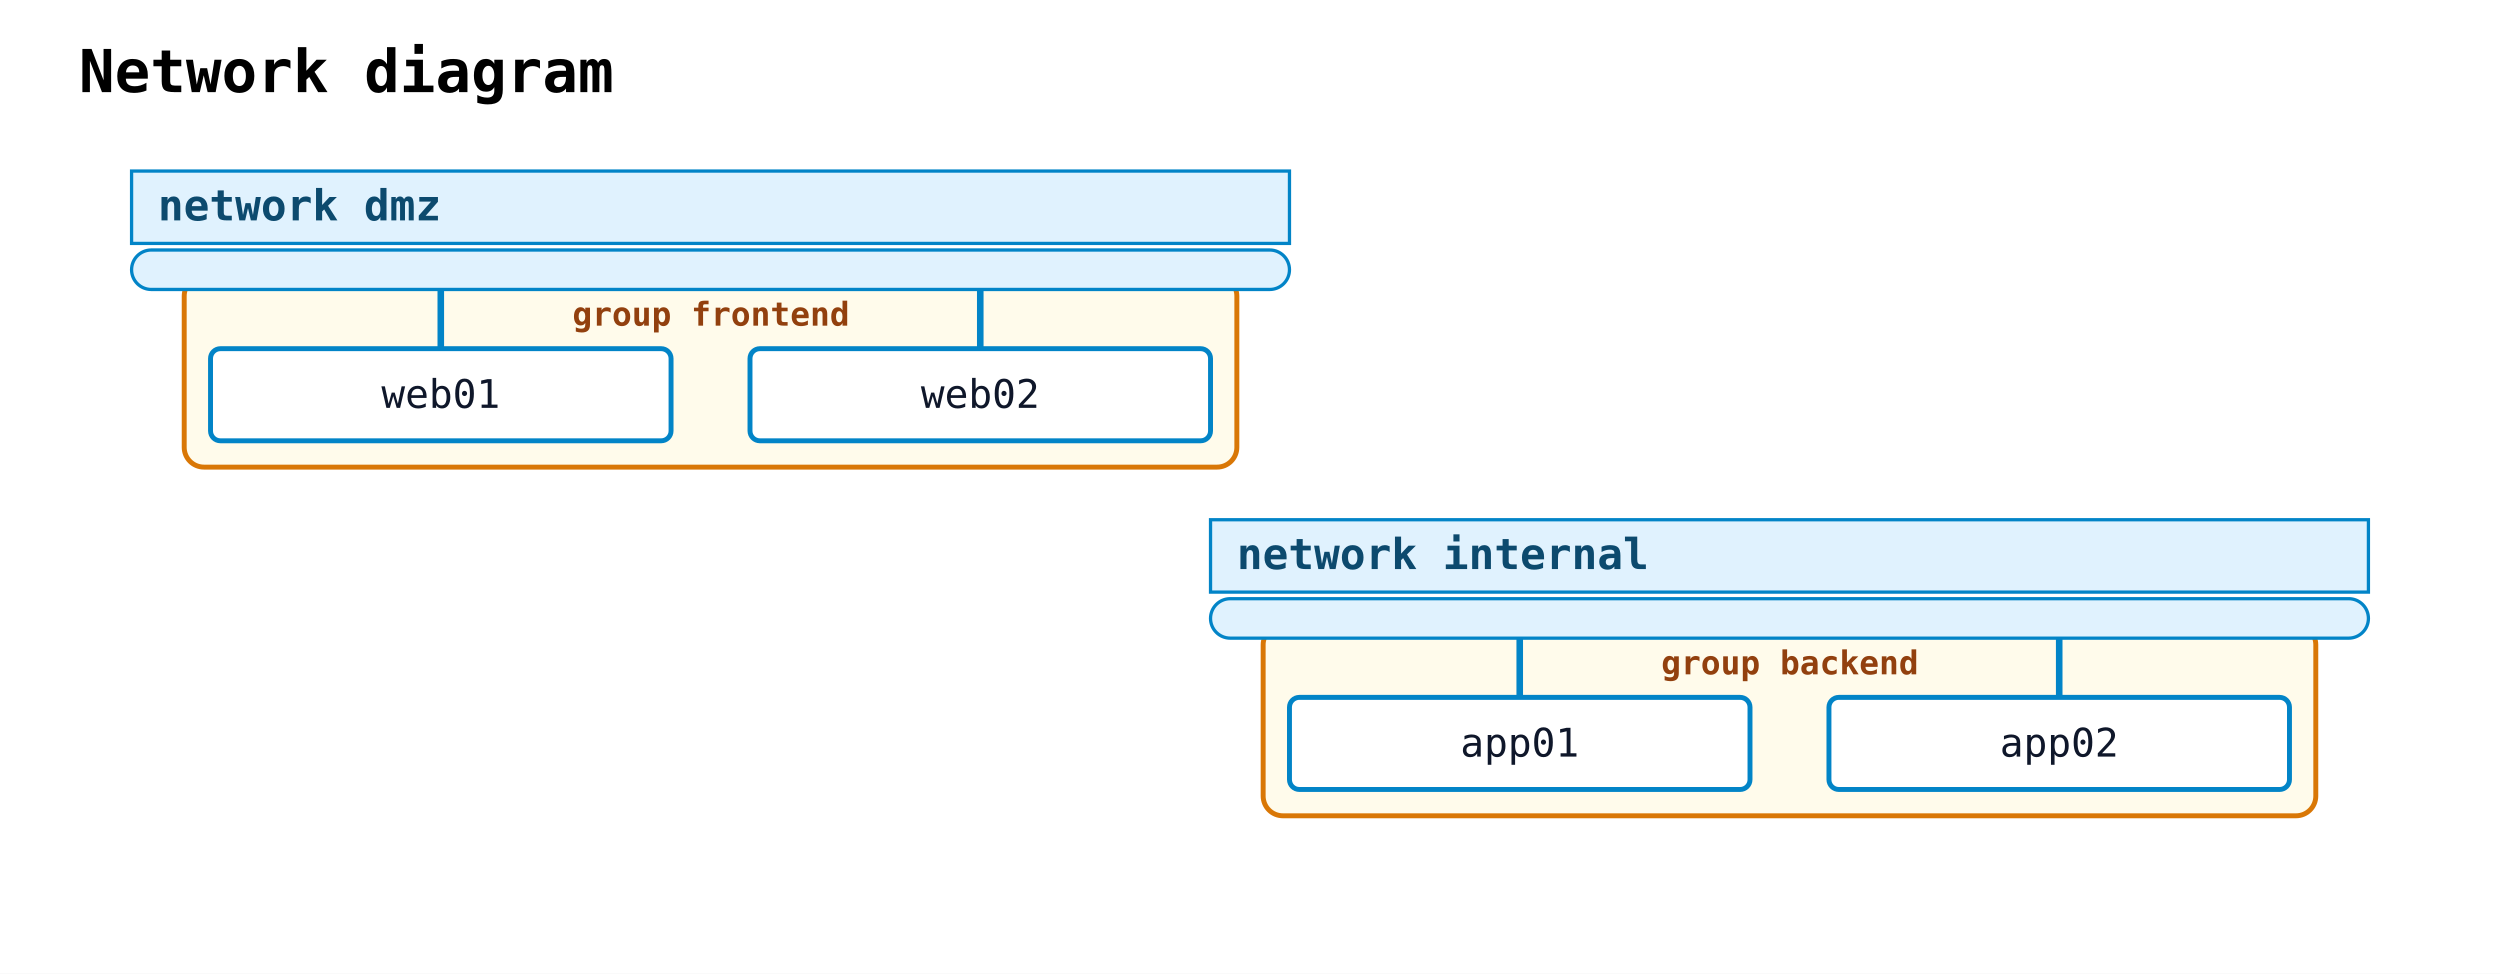
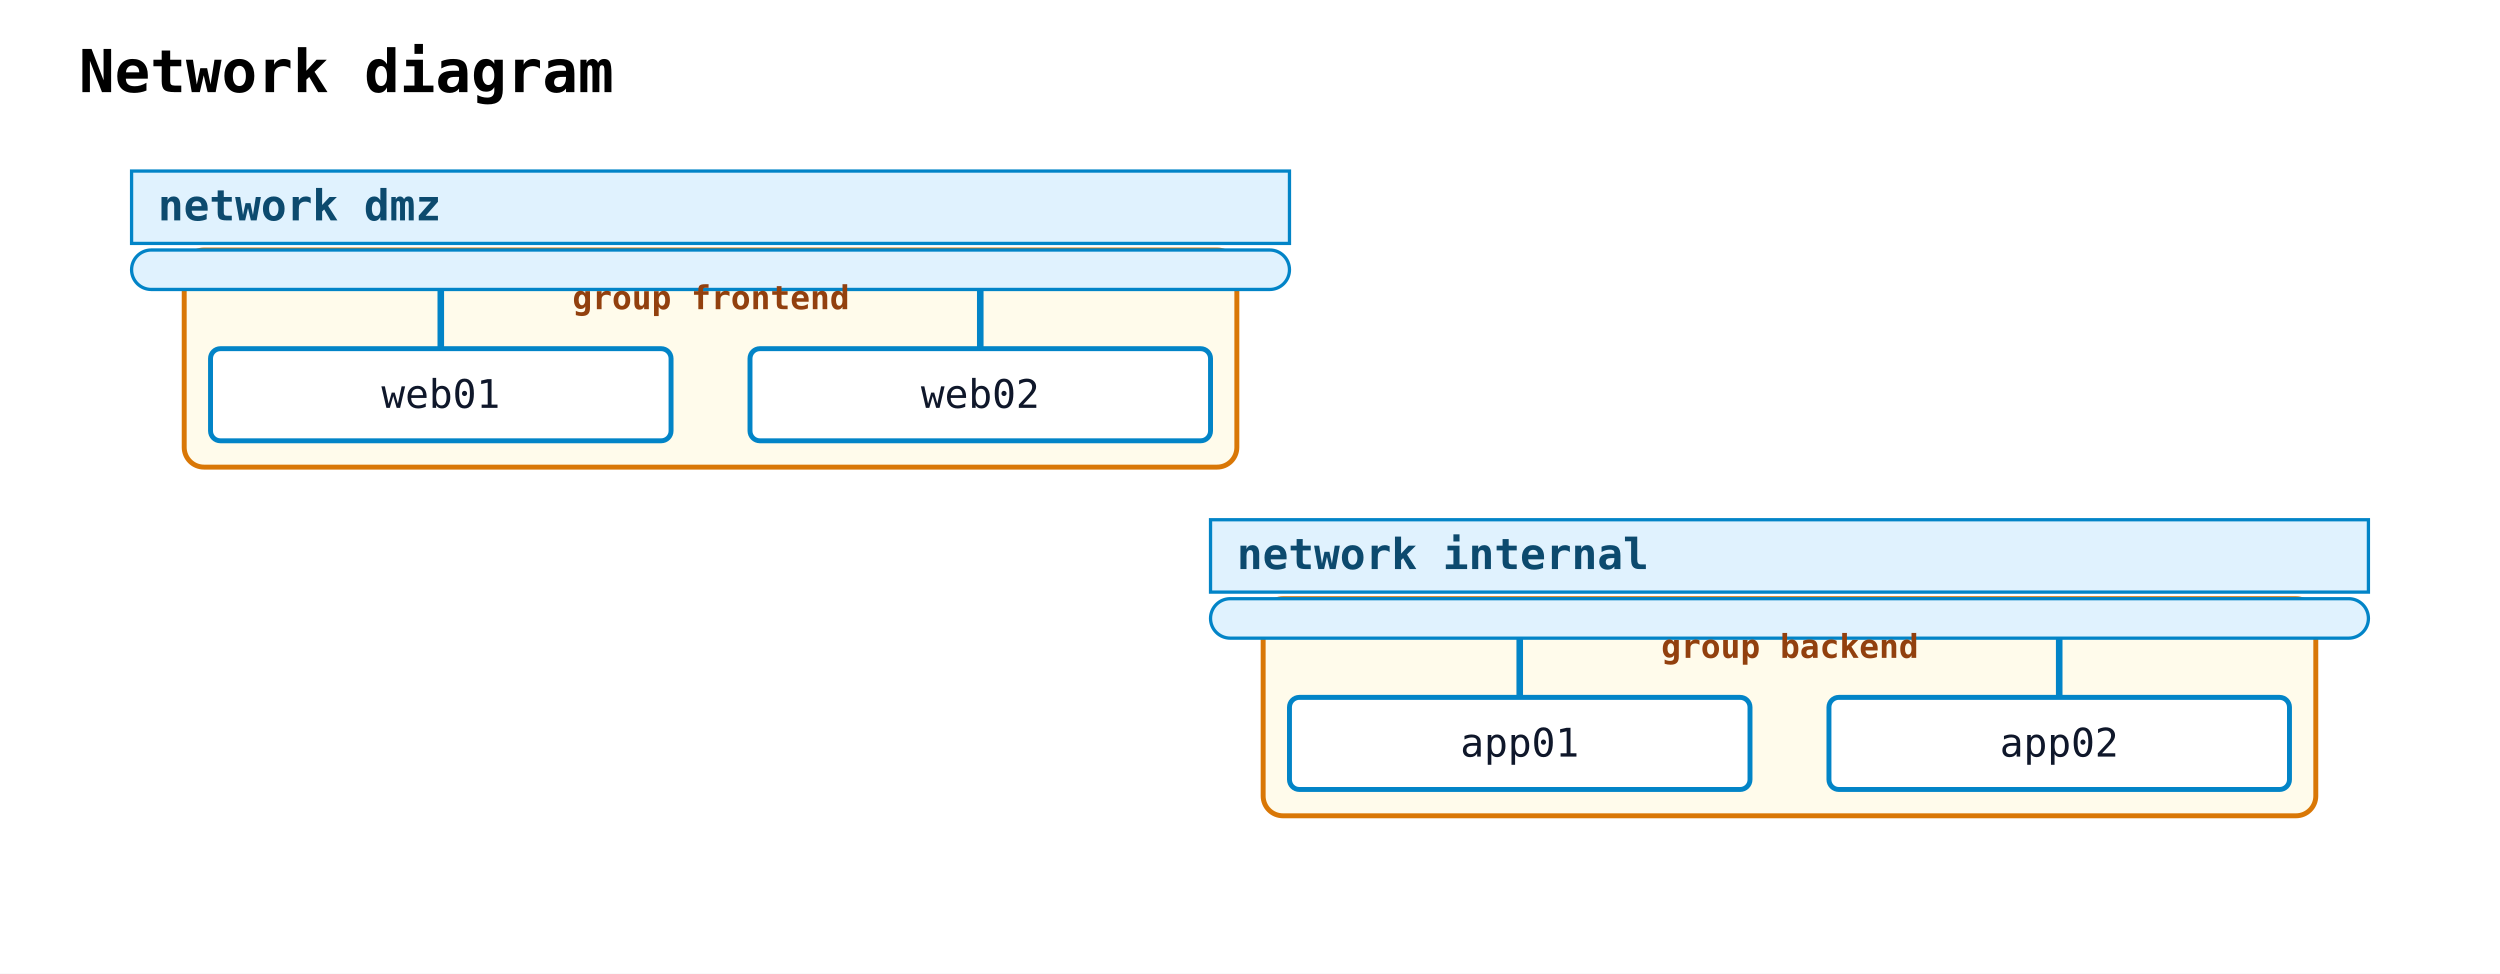
<svg xmlns="http://www.w3.org/2000/svg" width="760" height="296" viewBox="0 0 760 296">
  <rect width="100%" height="100%" fill="white" />
  <text x="24" y="28" font-family="monospace" font-size="18" font-weight="600">Network diagram</text>
-   <rect class="nwdiag-group" data-nwdiag-style="solid" data-nwdiag-shape="box" x="56" y="84" width="320" height="58" rx="6" ry="6" fill="#fef3c7" fill-opacity="0.35" stroke="#d97706" stroke-width="1.5" />
-   <rect class="nwdiag-group" data-nwdiag-style="solid" data-nwdiag-shape="box" x="384" y="190" width="320" height="58" rx="6" ry="6" fill="#fef3c7" fill-opacity="0.35" stroke="#d97706" stroke-width="1.5" />
+   <rect class="nwdiag-group" data-nwdiag-style="solid" data-nwdiag-shape="box" x="56" y="76" width="320" height="66" rx="6" ry="6" fill="#fef3c7" fill-opacity="0.35" stroke="#d97706" stroke-width="1.5" />
+   <rect class="nwdiag-group" data-nwdiag-style="solid" data-nwdiag-shape="box" x="384" y="182" width="320" height="66" rx="6" ry="6" fill="#fef3c7" fill-opacity="0.35" stroke="#d97706" stroke-width="1.5" />
  <rect class="nwdiag-network" data-nwdiag-style="solid" data-nwdiag-shape="swimlane" x="40" y="52" width="352" height="22" fill="#e0f2fe" stroke="#0284c7" stroke-width="1" />
  <text x="48" y="67" font-family="monospace" font-size="13" font-weight="600" fill="#0c4a6e">network dmz</text>
  <rect class="nwdiag-network" data-nwdiag-style="solid" data-nwdiag-shape="swimlane" x="40" y="76" width="352" height="12" rx="6" ry="6" fill="#e0f2fe" stroke="#0284c7" stroke-width="1" />
  <line class="nwdiag-connector" data-nwdiag-network="dmz" data-nwdiag-node="web01" x1="134" y1="88" x2="134" y2="106" stroke="#0284c7" stroke-width="2" />
  <rect class="nwdiag-node" data-nwdiag-name="web01" data-nwdiag-addresses="" data-nwdiag-shape="box" data-nwdiag-style="solid" x="64" y="106" width="140" height="28" rx="3" ry="3" fill="white" stroke="#0284c7" stroke-width="1.5" />
  <text x="134" y="124" text-anchor="middle" font-family="monospace" font-size="12" fill="#0f172a">web01</text>
  <line class="nwdiag-connector" data-nwdiag-network="dmz" data-nwdiag-node="web02" x1="298" y1="88" x2="298" y2="106" stroke="#0284c7" stroke-width="2" />
  <rect class="nwdiag-node" data-nwdiag-name="web02" data-nwdiag-addresses="" data-nwdiag-shape="box" data-nwdiag-style="solid" x="228" y="106" width="140" height="28" rx="3" ry="3" fill="white" stroke="#0284c7" stroke-width="1.5" />
  <text x="298" y="124" text-anchor="middle" font-family="monospace" font-size="12" fill="#0f172a">web02</text>
  <rect class="nwdiag-network" data-nwdiag-style="solid" data-nwdiag-shape="swimlane" x="368" y="158" width="352" height="22" fill="#e0f2fe" stroke="#0284c7" stroke-width="1" />
  <text x="376" y="173" font-family="monospace" font-size="13" font-weight="600" fill="#0c4a6e">network internal</text>
  <rect class="nwdiag-network" data-nwdiag-style="solid" data-nwdiag-shape="swimlane" x="368" y="182" width="352" height="12" rx="6" ry="6" fill="#e0f2fe" stroke="#0284c7" stroke-width="1" />
  <line class="nwdiag-connector" data-nwdiag-network="internal" data-nwdiag-node="app01" x1="462" y1="194" x2="462" y2="212" stroke="#0284c7" stroke-width="2" />
  <rect class="nwdiag-node" data-nwdiag-name="app01" data-nwdiag-addresses="" data-nwdiag-shape="box" data-nwdiag-style="solid" x="392" y="212" width="140" height="28" rx="3" ry="3" fill="white" stroke="#0284c7" stroke-width="1.5" />
  <text x="462" y="230" text-anchor="middle" font-family="monospace" font-size="12" fill="#0f172a">app01</text>
  <line class="nwdiag-connector" data-nwdiag-network="internal" data-nwdiag-node="app02" x1="626" y1="194" x2="626" y2="212" stroke="#0284c7" stroke-width="2" />
  <rect class="nwdiag-node" data-nwdiag-name="app02" data-nwdiag-addresses="" data-nwdiag-shape="box" data-nwdiag-style="solid" x="556" y="212" width="140" height="28" rx="3" ry="3" fill="white" stroke="#0284c7" stroke-width="1.5" />
  <text x="626" y="230" text-anchor="middle" font-family="monospace" font-size="12" fill="#0f172a">app02</text>
-   <text x="174" y="99" font-family="monospace" font-size="10" font-weight="600" fill="#92400e">group frontend</text>
-   <text x="505" y="205" font-family="monospace" font-size="10" font-weight="600" fill="#92400e">group backend</text>
+   <text x="174" y="94" font-family="monospace" font-size="10" font-weight="600" fill="#92400e">group frontend</text>
+   <text x="505" y="200" font-family="monospace" font-size="10" font-weight="600" fill="#92400e">group backend</text>
</svg>
